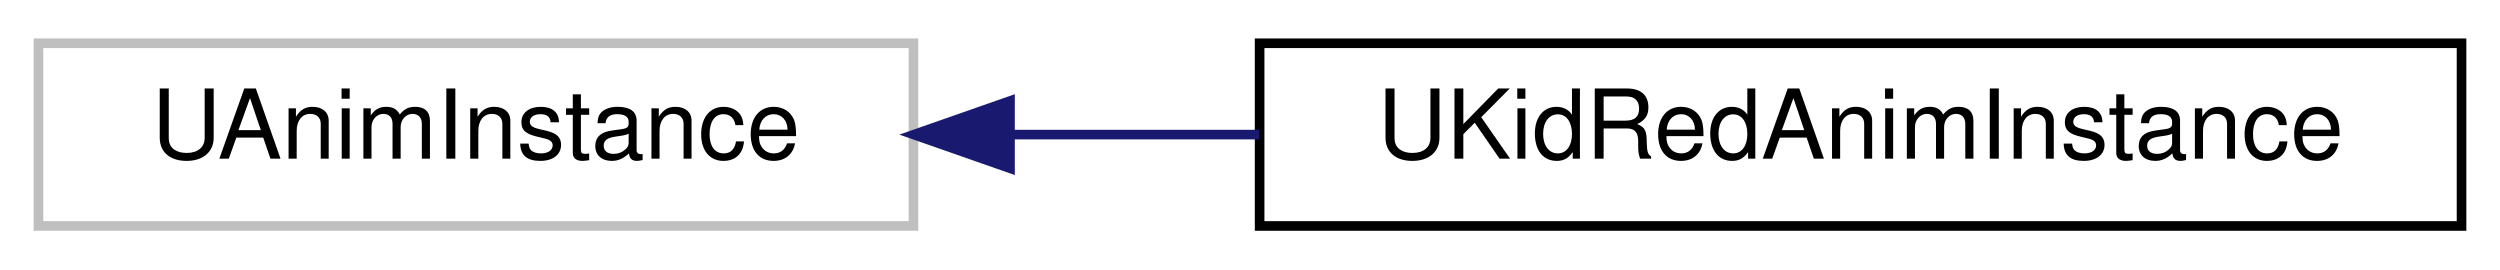
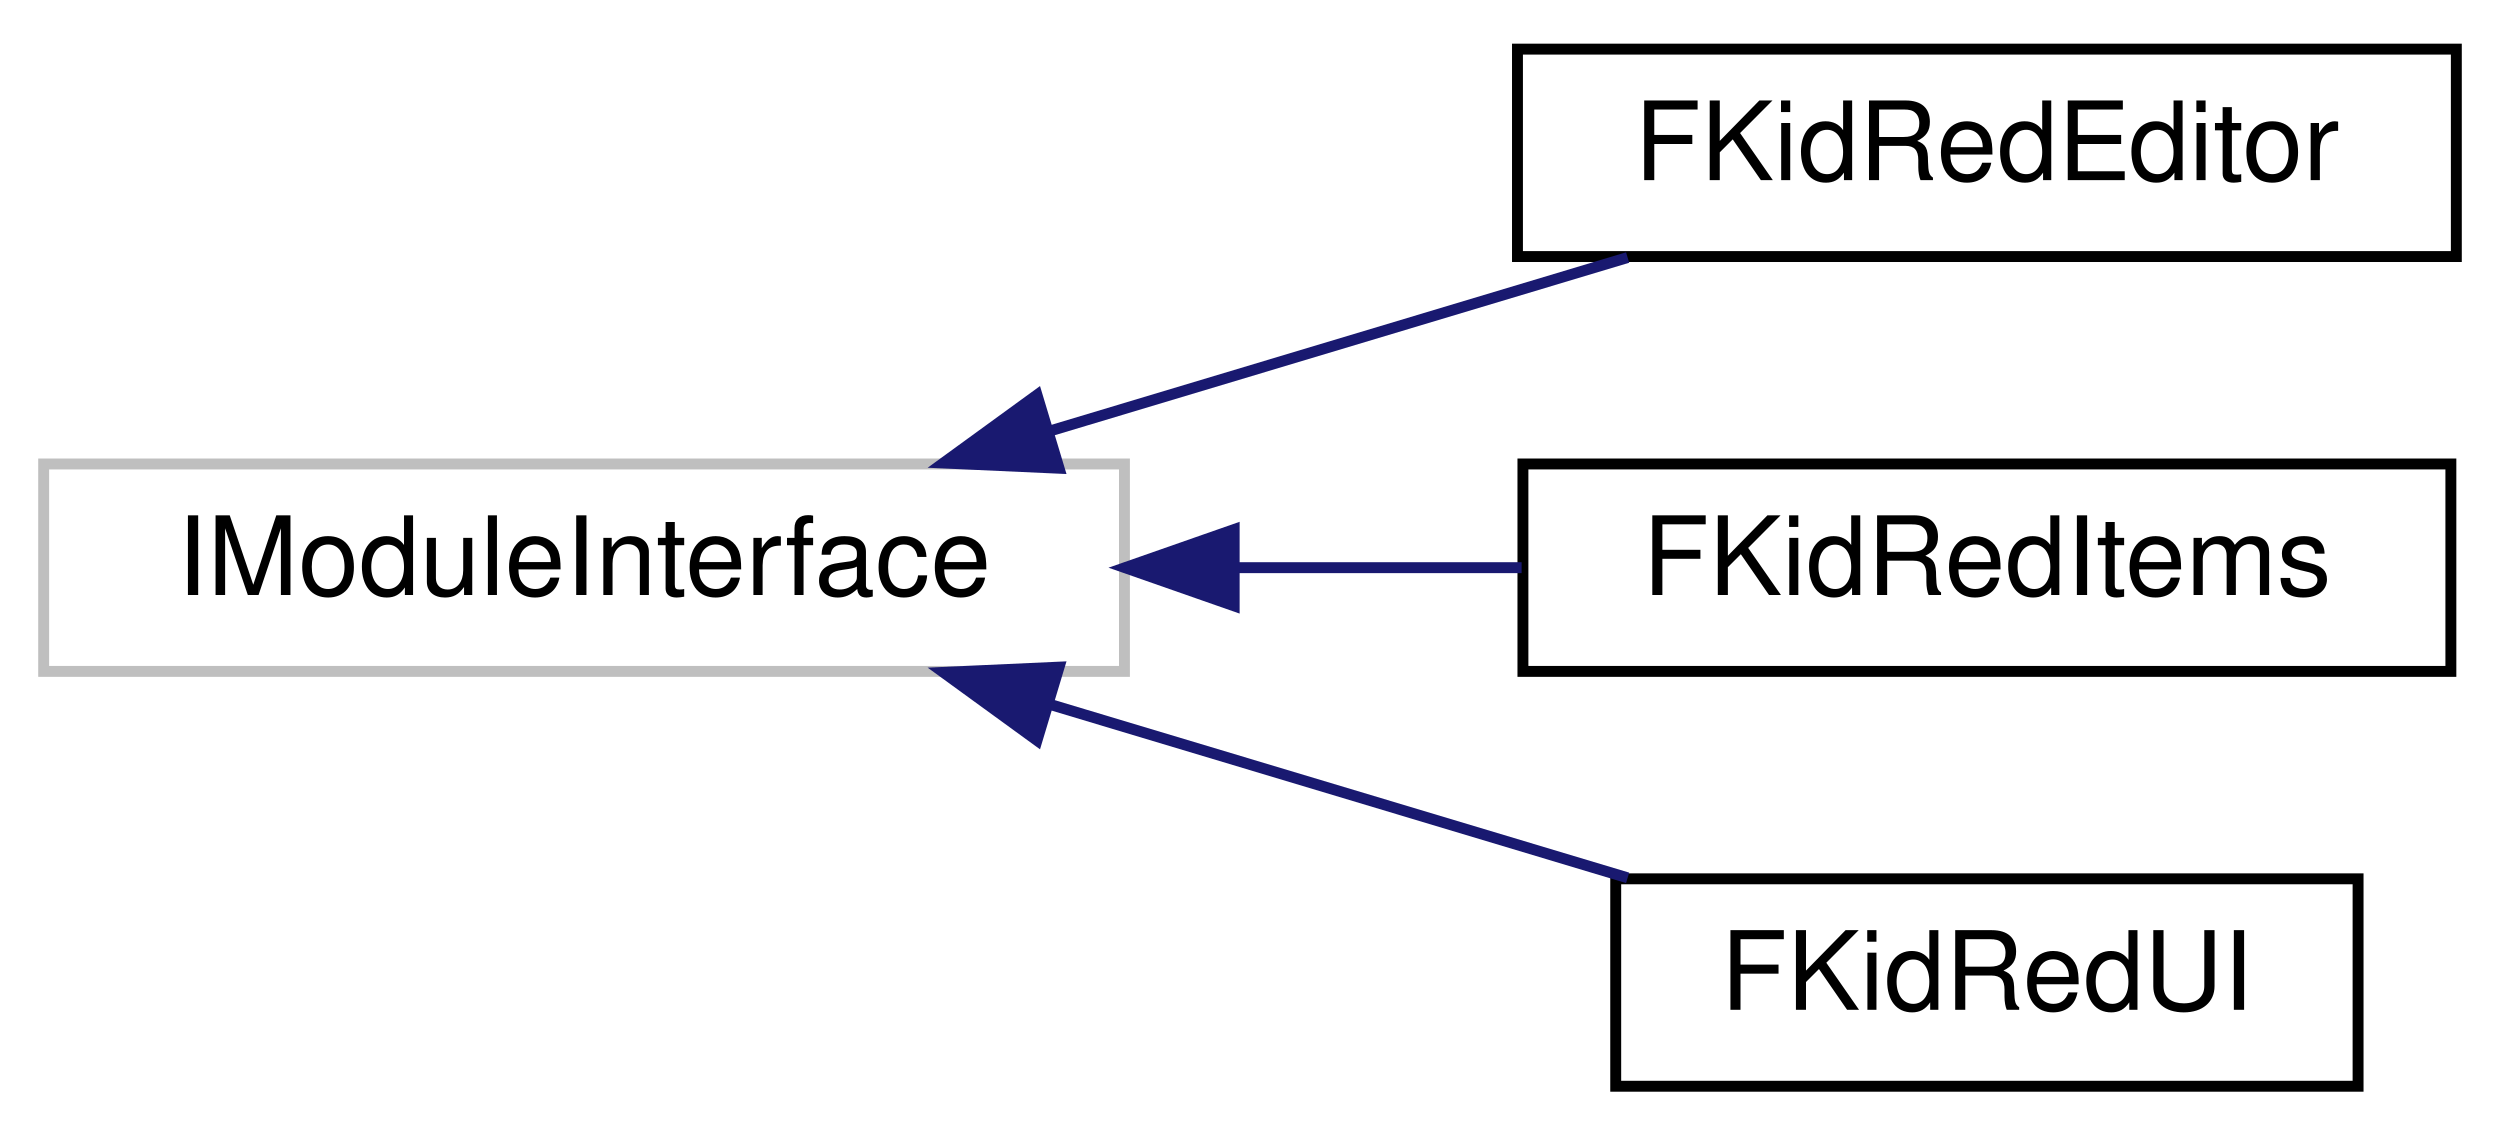
- <svg xmlns="http://www.w3.org/2000/svg" xmlns:xlink="http://www.w3.org/1999/xlink" width="260pt" height="28pt" viewBox="0.00 0.00 260.00 28.00">
-   <g id="graph0" class="graph" transform="scale(1 1) rotate(0) translate(4 24)">
+ <svg xmlns="http://www.w3.org/2000/svg" xmlns:xlink="http://www.w3.org/1999/xlink" width="229pt" height="104pt" viewBox="0.00 0.00 229.00 104.00">
+   <g id="graph0" class="graph" transform="scale(1 1) rotate(0) translate(4 100)">
    <g id="node1" class="node">
      <g id="a_node1">
        <a xlink:title=" ">
-           <polygon fill="none" stroke="#bfbfbf" points="0,-0.5 0,-19.5 91,-19.5 91,-0.5 0,-0.5" />
-           <text text-anchor="middle" x="45.5" y="-7.5" font-family="Helvetica,sans-Serif" font-size="10.00">UAnimInstance</text>
+           <polygon fill="none" stroke="#bfbfbf" points="0,-38.5 0,-57.5 99,-57.5 99,-38.5 0,-38.5" />
+           <text text-anchor="middle" x="49.5" y="-45.5" font-family="Helvetica,sans-Serif" font-size="10.00">IModuleInterface</text>
        </a>
      </g>
    </g>
    <g id="node2" class="node">
      <g id="a_node2">
-         <a xlink:href="classUKidRedAnimInstance.html" target="_top" xlink:title="Base class anim instance for all Kid Red characters.">
-           <polygon fill="none" stroke="black" points="127,-0.5 127,-19.5 252,-19.5 252,-0.5 127,-0.5" />
-           <text text-anchor="middle" x="189.5" y="-7.5" font-family="Helvetica,sans-Serif" font-size="10.00">UKidRedAnimInstance</text>
+         <a xlink:href="classFKidRedEditor.html" target="_top" xlink:title=" ">
+           <polygon fill="none" stroke="black" points="135,-76.5 135,-95.5 221,-95.5 221,-76.5 135,-76.5" />
+           <text text-anchor="middle" x="178" y="-83.5" font-family="Helvetica,sans-Serif" font-size="10.00">FKidRedEditor</text>
        </a>
      </g>
    </g>
    <g id="edge1" class="edge">
-       <path fill="none" stroke="midnightblue" d="M101.15,-10C109.59,-10 118.36,-10 126.95,-10" />
-       <polygon fill="midnightblue" stroke="midnightblue" points="101.04,-6.5 91.04,-10 101.04,-13.5 101.04,-6.5" />
+       <path fill="none" stroke="midnightblue" d="M92.23,-60.54C109.44,-65.7 129.06,-71.6 145.09,-76.41" />
+       <polygon fill="midnightblue" stroke="midnightblue" points="93.01,-57.11 82.42,-57.59 90.99,-63.82 93.01,-57.11" />
+     </g>
+     <g id="node3" class="node">
+       <g id="a_node3">
+         <a xlink:href="classFKidRedItems.html" target="_top" xlink:title=" ">
+           <polygon fill="none" stroke="black" points="135.5,-38.5 135.5,-57.5 220.5,-57.5 220.5,-38.5 135.5,-38.5" />
+           <text text-anchor="middle" x="178" y="-45.5" font-family="Helvetica,sans-Serif" font-size="10.00">FKidRedItems</text>
+         </a>
+       </g>
+     </g>
+     <g id="edge2" class="edge">
+       <path fill="none" stroke="midnightblue" d="M109.29,-48C118.1,-48 127.03,-48 135.38,-48" />
+       <polygon fill="midnightblue" stroke="midnightblue" points="109.05,-44.5 99.05,-48 109.05,-51.5 109.05,-44.5" />
+     </g>
+     <g id="node4" class="node">
+       <g id="a_node4">
+         <a xlink:href="classFKidRedUI.html" target="_top" xlink:title=" ">
+           <polygon fill="none" stroke="black" points="144,-0.5 144,-19.5 212,-19.5 212,-0.5 144,-0.5" />
+           <text text-anchor="middle" x="178" y="-7.5" font-family="Helvetica,sans-Serif" font-size="10.00">FKidRedUI</text>
+         </a>
+       </g>
+     </g>
+     <g id="edge3" class="edge">
+       <path fill="none" stroke="midnightblue" d="M92.23,-35.46C109.44,-30.3 129.06,-24.4 145.09,-19.59" />
+       <polygon fill="midnightblue" stroke="midnightblue" points="90.99,-32.18 82.42,-38.41 93.01,-38.89 90.99,-32.18" />
    </g>
  </g>
</svg>
